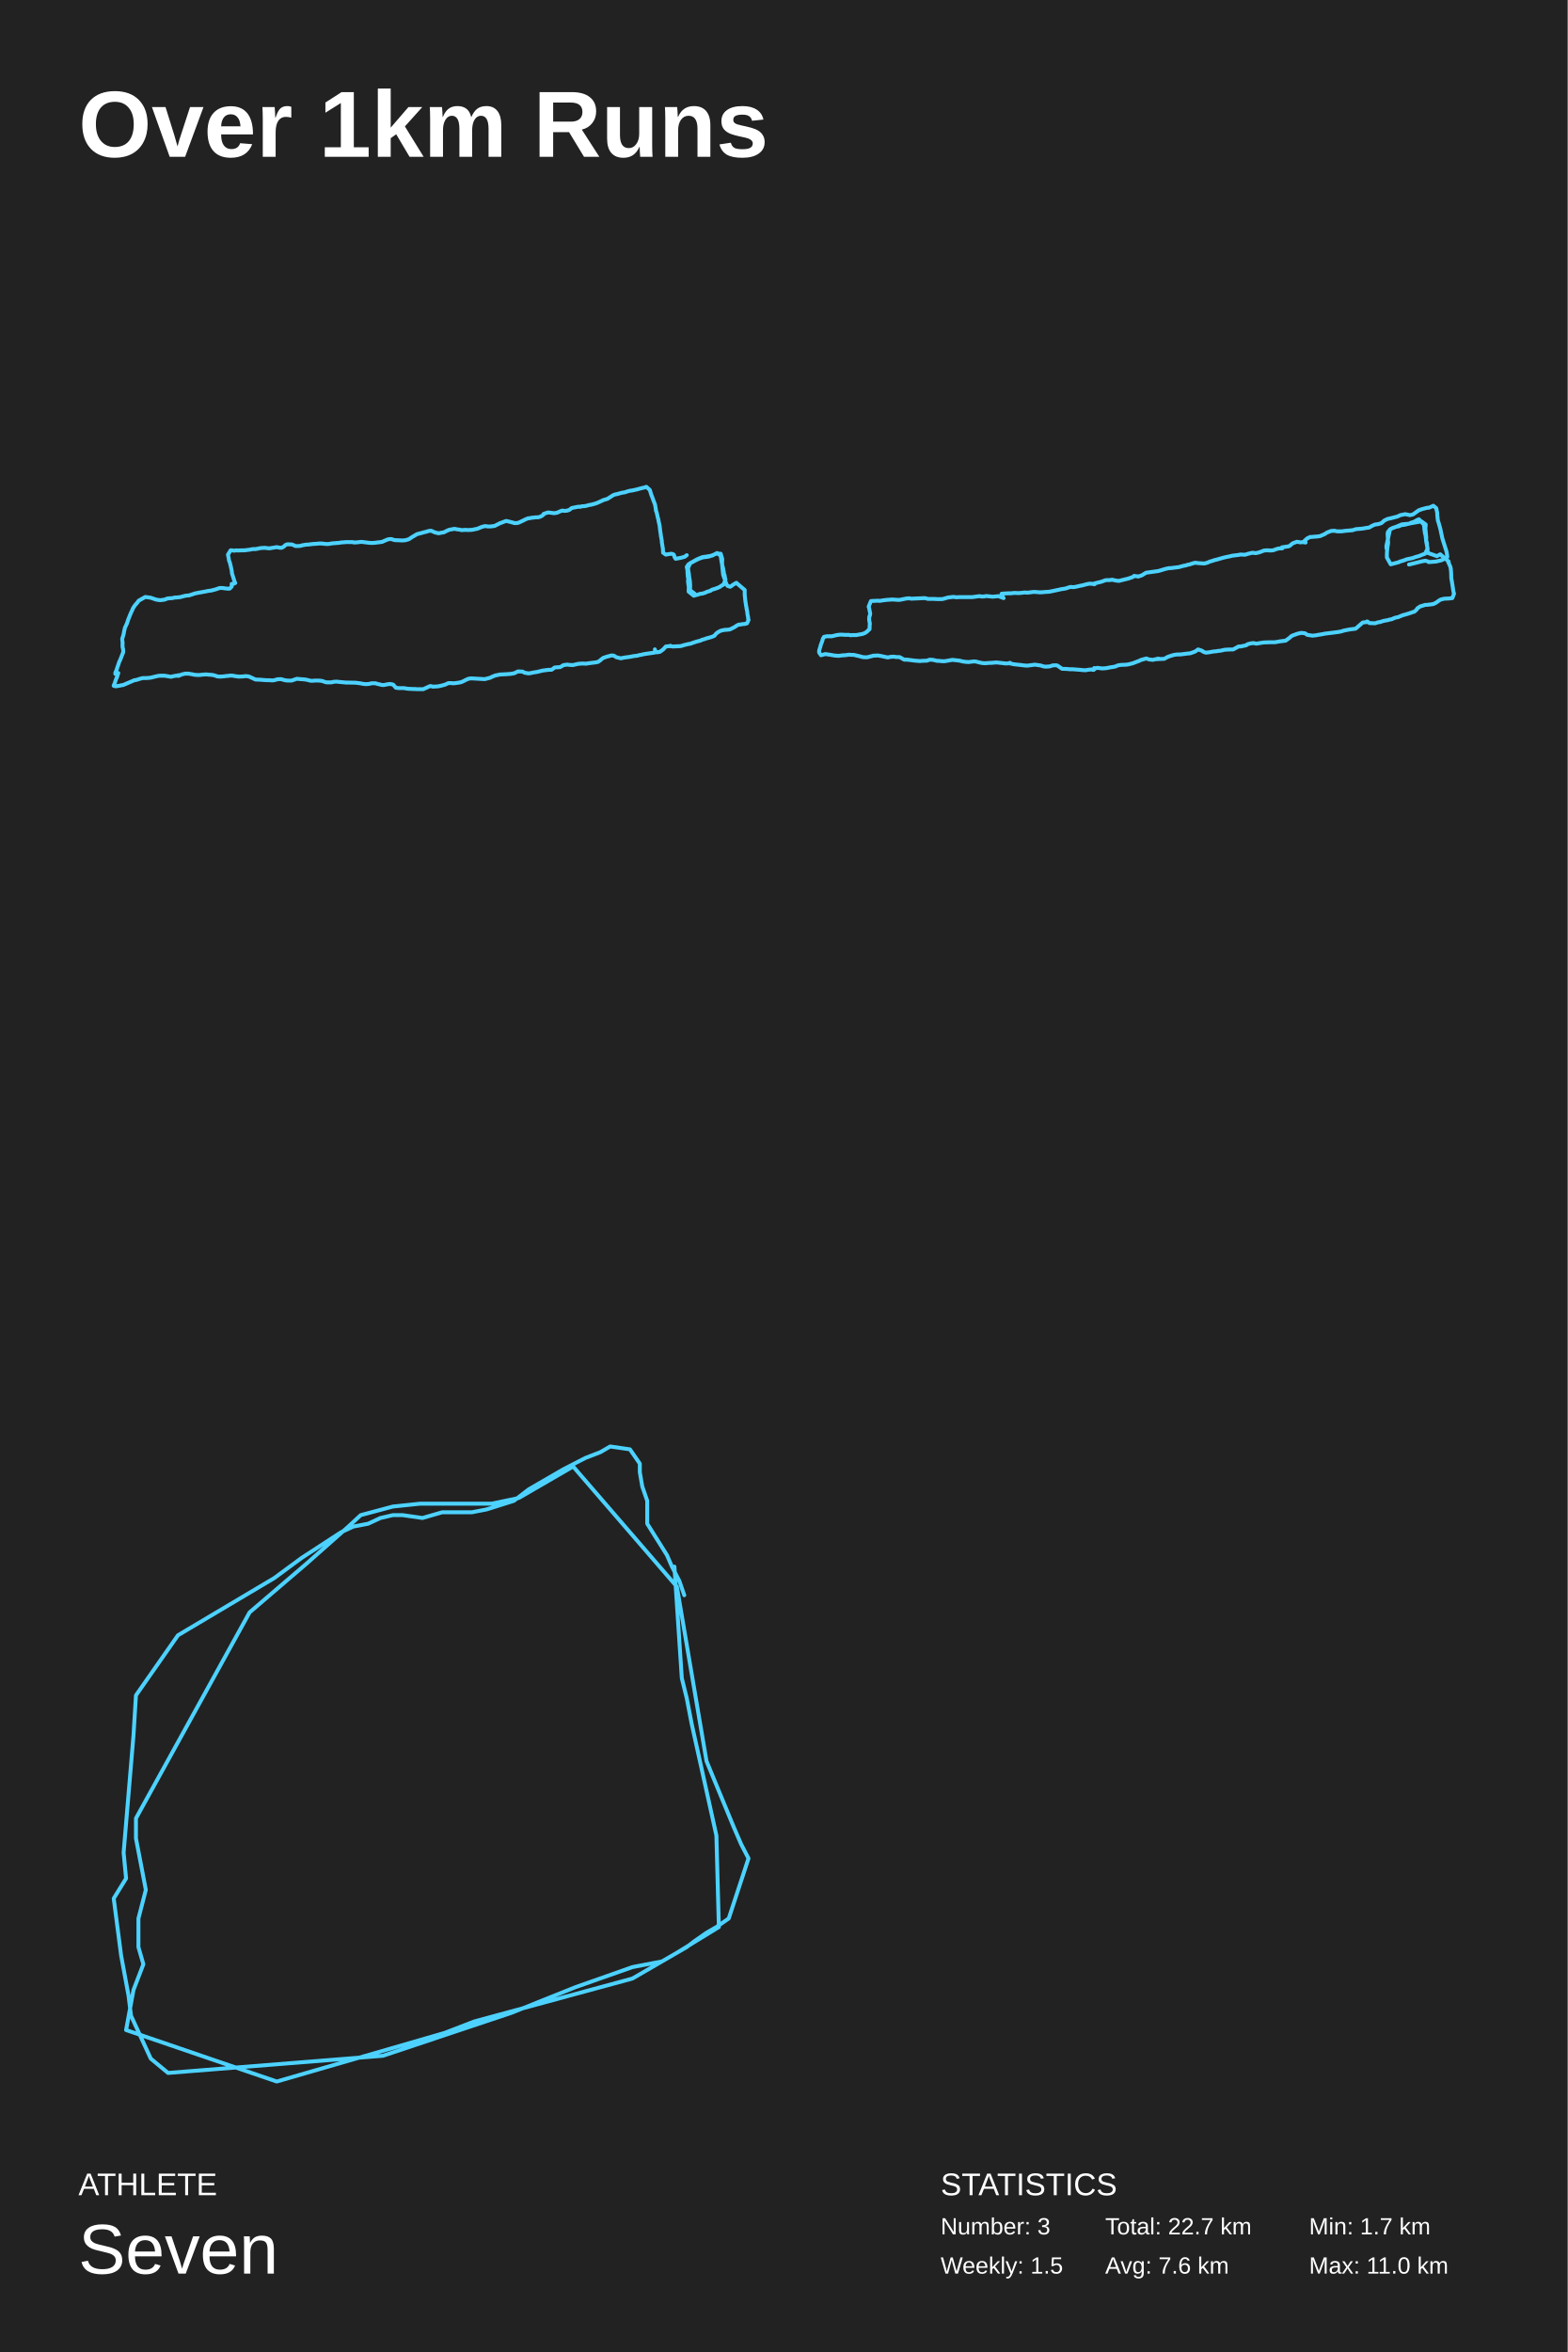
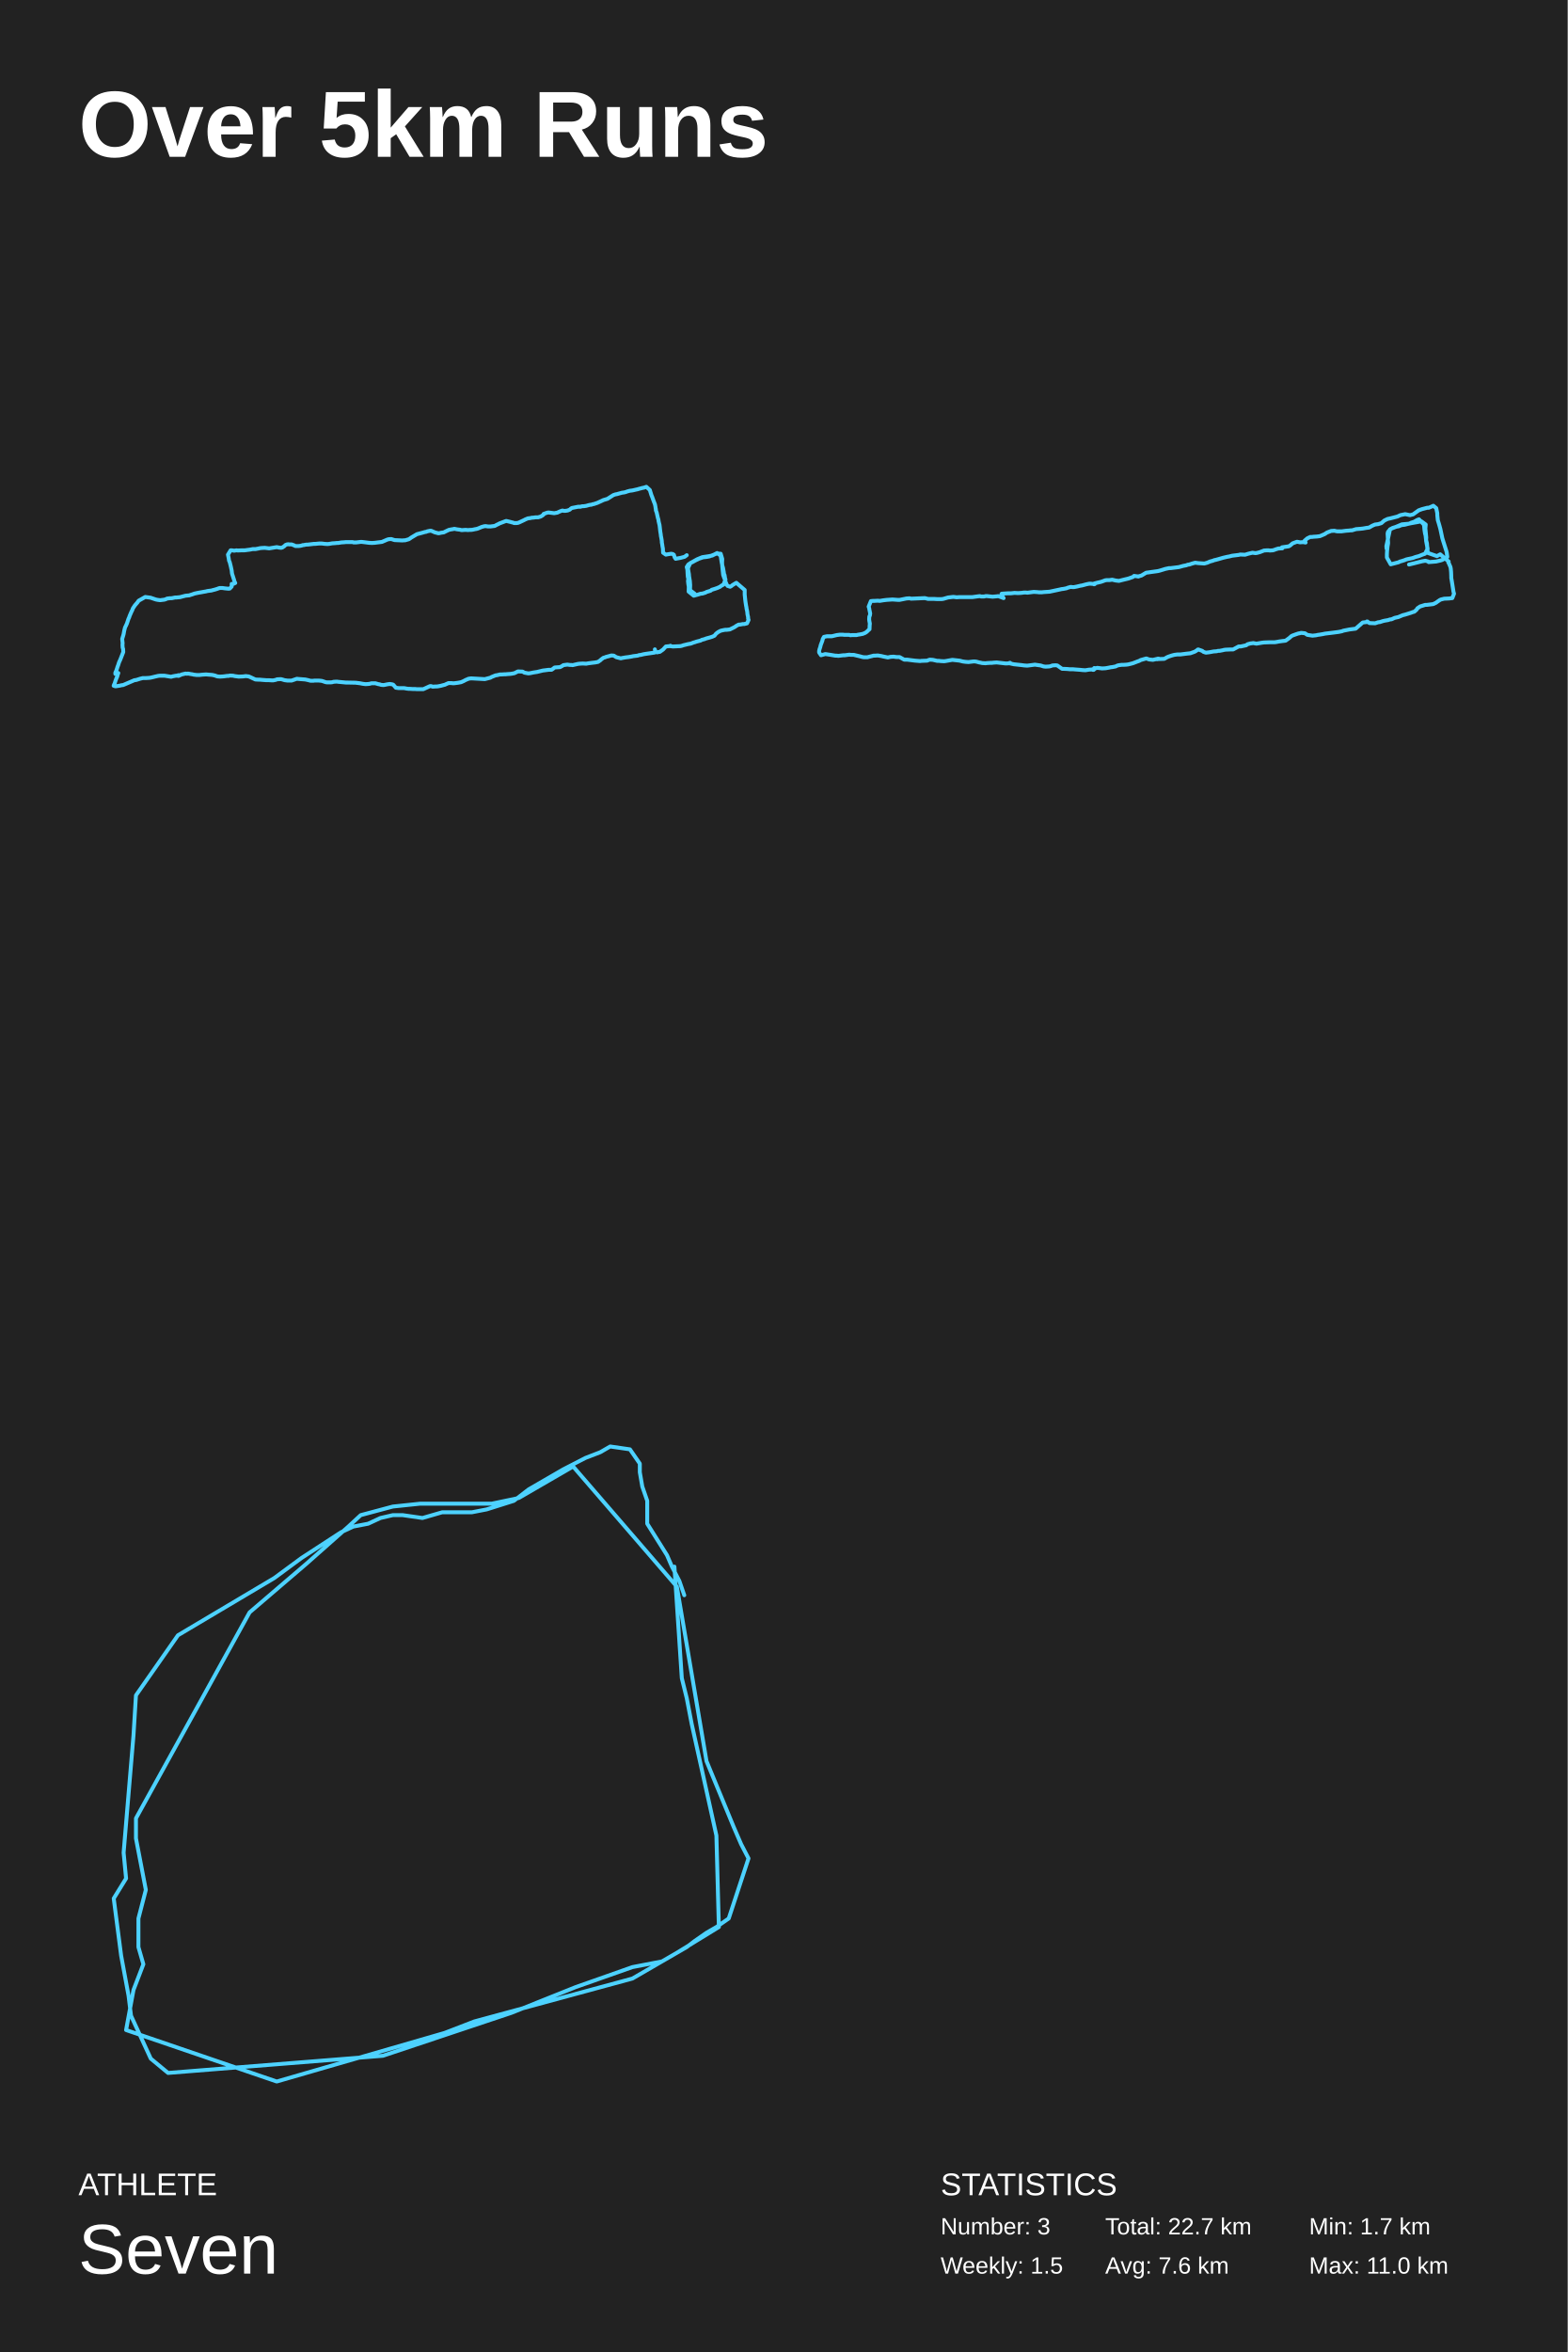
<svg xmlns="http://www.w3.org/2000/svg" baseProfile="full" height="300mm" version="1.1" viewBox="0,0,200,300" width="200mm">
  <defs />
  <rect fill="#222222" height="300" width="200" x="0" y="0" />
-   <text fill="#FFFFFF" style="font-size:12px; font-family:Arial; font-weight:bold;" x="10" y="20">Over 1km Runs</text>
+   <text fill="#FFFFFF" style="font-size:12px; font-family:Arial; font-weight:bold;" x="10" y="20">Over 5km Runs</text>
  <text fill="#FFFFFF" style="font-size:4px; font-family:Arial" x="10" y="280">ATHLETE</text>
  <text fill="#FFFFFF" style="font-size:9px; font-family:Arial" x="10" y="290">Seven</text>
  <text fill="#FFFFFF" style="font-size:4px; font-family:Arial" x="120" y="280">STATISTICS</text>
  <text fill="#FFFFFF" style="font-size:3px; font-family:Arial" x="120" y="285">Number: 3</text>
  <text fill="#FFFFFF" style="font-size:3px; font-family:Arial" x="120" y="290">Weekly: 1.5</text>
  <text fill="#FFFFFF" style="font-size:3px; font-family:Arial" x="141" y="285">Total: 22.7 km</text>
  <text fill="#FFFFFF" style="font-size:3px; font-family:Arial" x="141" y="290">Avg: 7.6 km</text>
  <text fill="#FFFFFF" style="font-size:3px; font-family:Arial" x="167" y="285">Min: 1.7 km</text>
  <text fill="#FFFFFF" style="font-size:3px; font-family:Arial" x="167" y="290">Max: 11.0 km</text>
  <polyline fill="none" points="88.623,75.733 88.03,75.275 88.05,74.634 88.011,74.108 87.912,73.513 87.892,73.239 87.793,72.689 87.773,72.438 88.07,71.82 88.287,71.705 88.939,71.339 89.374,71.156 89.611,71.065 90.382,70.95 90.876,70.859 91.093,70.744 91.489,70.538 91.943,70.882 92.002,71.294 92.062,71.683 92.141,72.094 92.239,72.438 92.338,72.987 92.358,73.193 92.437,73.353 92.496,73.742 92.556,73.925 92.299,74.566 92.002,74.726 91.864,74.84 91.508,75 91.172,75.115 90.797,75.229 90.659,75.344 90.303,75.458 90.145,75.504 89.987,75.595 89.611,75.71 89.374,75.733 89.018,75.847 88.505,75.984 87.853,75.458 87.872,74.84 87.813,74.497 87.773,74.131 87.813,73.788 87.754,73.605 87.734,73.422 87.714,73.055 87.694,72.666 87.615,72.323 87.813,72.003 88.149,71.774 88.327,71.705 88.485,71.614 88.821,71.431 88.979,71.362 89.157,71.271 89.69,71.088 90.125,71.042 90.5,70.973 91.093,70.744 91.251,70.676 91.429,70.607 91.943,70.63 92.141,71.294 92.121,71.751 92.141,72.186 92.18,72.575 92.22,72.964 92.239,73.147 92.259,73.33 92.378,73.673 92.516,74.016 92.556,74.2 92.714,74.566 92.813,74.726 93.148,74.84 93.307,74.749 93.445,74.634 93.781,74.428 93.939,74.337 95.006,75.252 95.006,75.664 95.006,75.847 95.026,76.03 95.065,76.419 95.085,76.602 95.105,76.762 95.184,77.266 95.223,77.449 95.243,77.632 95.322,77.975 95.342,78.158 95.362,78.364 95.441,78.707 95.441,78.89 95.5,79.073 95.302,79.508 94.947,79.599 94.769,79.599 94.413,79.668 94.235,79.668 93.939,79.828 93.781,79.943 93.623,80.034 93.109,80.286 92.714,80.332 92.536,80.332 92.378,80.355 92.062,80.423 91.904,80.469 91.607,80.629 91.37,80.812 91.251,80.949 91.153,81.087 90.836,81.224 90.54,81.316 90.204,81.407 90.046,81.453 89.888,81.521 89.532,81.613 89.374,81.705 89.196,81.75 88.841,81.842 88.663,81.91 88.485,81.956 88.129,82.093 87.754,82.162 87.576,82.208 87.2,82.299 87.003,82.368 86.805,82.414 85.857,82.46 85.481,82.414 85.521,82.414 85.521,82.391 85.521,82.391 85.521,82.414 85.54,82.391 85.54,82.391 85.54,82.391 85.521,82.368 85.54,82.368 85.54,82.368 85.54,82.391 85.54,82.414 85.56,82.391 85.56,82.391 85.402,82.414 84.948,82.46 84.592,82.849 84.177,83.146 83.979,83.169 83.821,83.215 83.624,83.146 83.545,82.826 83.604,83.032 83.505,83.238 82.873,83.329 82.399,83.398 82.122,83.443 81.746,83.535 81.529,83.558 81.351,83.626 80.976,83.672 80.778,83.695 80.581,83.741 80.166,83.81 79.968,83.832 79.79,83.855 79.395,83.924 79.197,83.97 78.644,83.832 78.486,83.741 78.308,83.626 77.992,83.604 77.676,83.695 77.32,83.787 77.162,83.855 76.984,83.901 76.707,84.107 76.589,84.221 76.292,84.427 75.937,84.496 75.739,84.519 75.541,84.542 75.028,84.61 74.791,84.656 74.336,84.633 73.961,84.656 73.743,84.679 73.052,84.839 72.894,84.816 72.716,84.816 72.38,84.77 71.866,84.839 71.747,84.931 71.451,85.091 71.115,85.114 70.759,85.137 70.562,85.297 70.364,85.434 70.167,85.434 69.989,85.434 69.633,85.48 69.455,85.503 69.258,85.526 68.507,85.709 68.052,85.777 67.617,85.869 67.4,85.892 66.906,85.8 66.787,85.731 66.669,85.663 66.076,85.64 65.621,85.869 65.266,85.937 65.088,85.96 64.712,85.983 64.515,86.006 64.337,86.006 63.962,86.029 63.784,86.029 63.408,86.12 63.23,86.143 63.053,86.212 62.717,86.349 62.559,86.441 61.847,86.624 60.207,86.532 60.049,86.532 59.753,86.578 59.614,86.647 59.436,86.715 59.14,86.875 58.982,86.944 58.824,87.013 58.468,87.081 58.31,87.104 57.934,87.15 57.757,87.15 57.579,87.127 57.223,87.127 56.907,87.264 56.769,87.333 56.413,87.425 56.255,87.47 55.899,87.539 55.721,87.562 55.543,87.562 55.188,87.585 55.01,87.516 54.852,87.516 54.002,87.905 53.864,87.905 53.686,87.905 53.33,87.905 53.152,87.905 52.975,87.882 52.619,87.882 52.263,87.859 52.105,87.859 51.907,87.836 51.552,87.768 51.394,87.768 51.216,87.768 50.86,87.768 50.682,87.745 50.504,87.722 50.168,87.333 50.03,87.287 49.714,87.242 49.398,87.287 49.082,87.356 48.924,87.379 48.627,87.356 48.429,87.287 48.271,87.264 47.876,87.15 47.718,87.15 47.402,87.15 47.165,87.219 46.987,87.242 46.651,87.264 46.453,87.242 46.276,87.219 45.92,87.15 45.367,87.081 44.299,87.059 44.122,87.059 43.647,87.013 43.153,86.967 43.015,86.944 42.857,86.944 42.541,86.967 42.402,87.013 42.225,87.036 41.711,87.036 41.553,87.013 41.414,86.967 41.078,86.853 40.901,86.83 40.663,86.807 40.308,86.807 40.13,86.807 39.972,86.83 39.616,86.83 39.438,86.784 39.26,86.738 38.944,86.67 38.055,86.601 37.877,86.578 37.541,86.692 37.205,86.807 37.047,86.807 36.672,86.807 36.514,86.784 36.316,86.761 36.02,86.67 35.842,86.624 35.348,86.647 35.19,86.715 34.854,86.784 34.676,86.784 34.32,86.761 34.162,86.761 33.984,86.761 33.391,86.715 33.154,86.692 32.976,86.692 32.581,86.67 31.89,86.349 31.732,86.281 31.356,86.235 31,86.281 30.447,86.303 30.111,86.258 29.933,86.235 29.755,86.189 29.321,86.166 29.182,86.212 28.985,86.212 28.649,86.258 28.451,86.281 28.076,86.303 27.76,86.281 27.601,86.235 27.424,86.166 27.127,86.098 26.949,86.075 26.613,86.052 26.376,86.029 26.198,86.029 25.843,86.052 25.625,86.075 25.448,86.098 25.112,86.098 24.716,86.052 24.539,86.006 24.361,85.983 24.005,85.915 23.847,85.937 23.669,85.915 23.175,86.029 22.879,86.166 22.8,86.143 22.78,86.12 22.78,86.12 22.8,86.12 22.8,86.12 22.8,86.12 22.78,86.12 22.74,86.12 22.78,86.143 22.74,86.166 22.78,86.143 22.76,86.143 22.74,86.166 22.76,86.166 22.76,86.212 22.78,86.212 22.78,86.212 22.78,86.212 22.78,86.212 22.78,86.212 22.819,86.166 22.819,86.166 22.78,86.212 22.78,86.212 22.641,86.189 22.444,86.189 22.068,86.258 21.831,86.326 21.001,86.189 20.784,86.189 20.369,86.189 20.171,86.212 19.776,86.303 19.401,86.395 19.183,86.441 19.005,86.464 18.61,86.487 18.432,86.487 18.215,86.487 17.859,86.578 17.504,86.692 17.346,86.738 17.148,86.761 15.705,87.379 15.488,87.402 15.33,87.447 14.915,87.516 14.717,87.539 14.5,87.47 14.559,87.31 14.638,87.15 14.678,87.013 14.737,86.83 14.856,86.509 14.935,86.349 15.073,85.869 15.093,85.846 15.073,85.915 14.935,85.96 14.895,85.983 14.717,85.96 14.717,85.8 14.757,85.709 14.816,85.594 14.935,85.251 14.994,85.045 15.053,84.908 15.192,84.473 15.35,84.13 15.725,83.169 15.705,82.78 15.646,82.597 15.626,82.208 15.646,82.048 15.587,81.499 15.705,81.11 15.765,80.904 15.844,80.469 15.943,80.057 16.12,79.691 16.199,79.508 16.397,78.913 16.476,78.753 16.535,78.57 16.792,77.975 16.871,77.838 16.95,77.609 17.207,77.22 17.543,76.831 17.682,76.625 18.531,76.144 19.203,76.236 19.875,76.465 20.092,76.511 20.428,76.556 20.606,76.533 20.962,76.488 21.12,76.442 21.318,76.35 21.673,76.305 21.851,76.305 22.009,76.282 22.325,76.213 22.503,76.213 22.977,76.167 23.136,76.122 23.313,76.076 23.669,75.984 24.143,75.939 24.341,75.87 24.499,75.824 24.815,75.71 25.131,75.641 25.487,75.572 25.645,75.55 25.882,75.504 26.278,75.435 26.455,75.389 26.613,75.366 26.969,75.321 27.127,75.275 27.404,75.206 27.7,75.115 27.878,75.046 28.036,75 28.372,75 28.53,75.023 28.688,75.046 29.163,75.092 29.321,75.069 29.558,74.817 29.558,74.474 29.558,74.497 29.558,74.52 29.558,74.497 29.578,74.497 29.578,74.497 29.637,74.497 29.775,74.474 30.012,74.36 29.914,74.177 29.854,73.948 29.736,73.582 29.597,73.147 29.578,72.964 29.558,72.781 29.479,72.415 29.439,72.232 29.4,72.072 29.301,71.683 29.222,71.522 29.163,71.133 29.123,70.95 29.084,70.744 29.419,70.195 29.578,70.195 29.874,70.241 30.032,70.218 30.17,70.195 30.328,70.218 30.862,70.195 31.06,70.195 31.218,70.195 31.554,70.149 31.732,70.127 31.909,70.104 32.245,70.035 32.423,70.035 32.601,70.035 32.976,69.966 33.154,69.921 33.372,69.898 33.767,69.875 34.162,69.921 34.34,69.944 35.328,69.783 35.387,69.806 35.545,69.829 35.605,69.852 35.664,69.852 35.862,69.875 36.039,69.829 36.118,69.76 36.197,69.715 36.296,69.646 36.375,69.555 36.435,69.509 36.612,69.44 36.79,69.417 36.889,69.44 36.968,69.44 37.087,69.44 37.186,69.44 37.344,69.486 37.423,69.532 37.521,69.555 37.68,69.646 37.798,69.646 37.917,69.646 37.996,69.646 38.095,69.646 38.312,69.623 38.411,69.6 38.51,69.577 38.608,69.532 38.727,69.532 38.826,69.509 39.083,69.463 39.26,69.463 39.458,69.44 39.853,69.394 40.051,69.371 40.248,69.371 40.683,69.326 41.059,69.326 41.256,69.349 41.414,69.371 41.79,69.394 42.007,69.371 42.383,69.303 42.758,69.28 42.956,69.257 43.134,69.257 43.549,69.188 43.904,69.166 44.122,69.143 44.319,69.143 44.991,69.143 45.09,69.188 45.11,69.188 45.288,69.188 45.446,69.188 45.821,69.143 45.999,69.12 46.157,69.12 46.71,69.188 46.888,69.211 47.066,69.234 47.441,69.257 47.817,69.234 47.995,69.211 48.173,69.188 48.548,69.143 48.726,69.12 49.101,68.96 49.418,68.822 49.595,68.777 49.912,68.754 50.05,68.799 50.188,68.845 50.346,68.891 51.334,68.937 51.552,68.914 51.69,68.914 52.164,68.777 52.303,68.685 52.461,68.571 53.192,68.136 53.884,67.953 54.2,67.861 54.358,67.838 54.516,67.77 54.852,67.701 55.01,67.701 55.484,67.907 55.939,68.021 56.077,67.999 56.275,67.953 56.611,67.907 56.788,67.816 56.927,67.747 57.263,67.587 57.599,67.518 57.776,67.495 57.954,67.449 58.31,67.518 58.685,67.564 58.843,67.61 59.002,67.61 59.318,67.587 59.496,67.587 59.654,67.61 59.99,67.587 60.148,67.587 60.306,67.564 60.622,67.495 60.78,67.472 60.938,67.427 61.274,67.289 61.432,67.221 61.748,67.129 61.946,67.106 62.262,67.152 62.44,67.152 62.578,67.152 62.934,67.106 63.112,67.083 63.408,66.923 63.566,66.854 63.724,66.763 64.574,66.443 65.147,66.58 65.286,66.626 65.424,66.649 65.582,66.717 65.898,66.717 66.076,66.694 66.254,66.626 66.886,66.328 67.005,66.26 67.341,66.122 67.696,66.076 67.854,66.031 67.993,66.031 68.329,65.985 68.487,65.985 68.645,65.985 68.961,65.893 69.119,65.802 69.258,65.71 69.376,65.596 69.356,65.573 69.356,65.55 69.811,65.39 69.989,65.367 70.7,65.459 71.095,65.39 71.431,65.23 71.747,65.115 71.945,65.161 72.123,65.161 72.419,65.115 72.696,65.001 72.814,64.887 72.953,64.795 73.763,64.635 74.059,64.635 74.198,64.589 74.356,64.566 74.494,64.566 74.791,64.52 74.949,64.475 75.107,64.429 75.324,64.383 75.443,64.383 75.601,64.315 75.759,64.292 76.233,64.131 76.371,64.063 76.53,63.994 76.826,63.857 76.964,63.788 77.498,63.628 78.249,63.148 78.387,63.102 78.525,63.056 78.683,63.033 79,62.942 79.177,62.896 79.336,62.85 79.652,62.804 79.83,62.759 80.007,62.69 80.343,62.598 80.541,62.575 80.699,62.553 81.193,62.438 81.331,62.415 81.45,62.37 81.806,62.278 81.964,62.232 82.122,62.209 82.458,62.095 82.912,62.507 82.952,62.667 83.011,62.85 83.11,63.17 83.189,63.353 83.406,63.948 83.505,64.2 83.564,64.36 83.624,64.681 83.643,64.841 83.683,64.978 83.663,65.07 83.782,65.39 83.821,65.573 83.94,66.099 83.999,66.282 84.019,66.465 84.098,66.809 84.137,66.946 84.157,67.106 84.197,67.449 84.217,67.632 84.236,67.793 84.296,68.159 84.315,68.365 84.355,68.548 84.414,68.891 84.434,69.051 84.434,69.188 84.493,69.509 84.513,69.669 84.572,69.989 84.592,70.493 84.948,70.744 85.185,70.699 85.62,70.63 85.857,70.676 85.955,70.767 85.975,70.767 85.955,70.767 85.975,70.79 85.975,70.79 86.074,71.088 86.193,71.271 86.825,71.156 87.339,71.019 87.615,70.813" stroke="#4dd2ff" stroke-linecap="round" stroke-linejoin="round" stroke-width="0.5" />
  <polyline fill="none" points="176.891,69.965 176.869,69.659 177.332,67.518 177.596,67.39 178.124,67.186 178.367,67.084 178.851,66.881 179.688,66.804 179.952,66.753 180.502,66.651 180.788,66.6 181.339,66.498 181.889,66.906 181.845,67.416 181.955,68.563 181.933,68.971 182.021,69.43 182.131,69.991 181.801,70.628 181.581,70.705 181.383,70.781 181.009,70.934 180.612,71.036 180.194,71.189 179.577,71.316 179.379,71.367 179.203,71.444 178.807,71.571 178.609,71.622 178.411,71.724 177.816,71.877 177.42,71.979 176.935,71.112 176.935,70.679 176.957,70.271 177.024,69.659 177.068,69.43 177.09,69.251 177.024,68.079 177.068,67.849 177.376,67.492 177.53,67.416 177.662,67.339 178.234,67.161 178.433,67.135 178.785,66.983 179.203,66.932 179.599,66.83 179.82,66.779 180.018,66.677 180.414,66.549 180.81,66.32 181.031,66.243 181.669,66.932 181.735,67.645 181.801,68.053 181.867,68.283 181.933,68.869 182.043,69.302 182.087,69.863 182.131,70.297 182.153,70.526 183.32,70.934 183.739,70.705 184.817,71.622 184.773,71.75 184.817,71.801 185.038,72.311 185.082,72.515 185.126,72.974 185.148,73.56 185.148,73.738 185.192,73.968 185.192,73.968 185.192,73.968 185.346,74.936 185.434,75.497 185.5,75.727 185.28,76.288 184.839,76.339 184.245,76.364 183.827,76.466 183.673,76.543 183.342,76.772 183.21,76.874 182.836,77.052 182.638,77.078 182.219,77.129 182.021,77.154 181.823,77.154 181.163,77.358 180.832,77.588 180.722,77.766 180.436,78.021 180.238,78.072 180.04,78.149 179.644,78.276 179.225,78.404 179.005,78.455 178.807,78.531 178.389,78.709 178.146,78.76 177.926,78.811 177.53,78.99 177.31,79.015 177.09,79.092 176.649,79.168 176.429,79.219 176.033,79.347 175.813,79.372 175.438,79.5 174.712,79.474 174.58,79.372 174.381,79.27 174.448,79.27 174.448,79.27 174.448,79.296 174.448,79.296 174.47,79.321 174.426,79.347 174.337,79.347 173.853,79.398 172.95,80.188 172.752,80.214 172.554,80.239 172.158,80.29 171.387,80.443 171.189,80.519 170.815,80.596 170.639,80.621 170.44,80.647 170.044,80.698 169.846,80.723 169.626,80.749 169.208,80.8 169.009,80.825 168.789,80.876 168.327,80.953 168.129,80.978 167.909,81.029 167.446,81.08 166.786,80.978 166.632,80.876 166.477,80.774 165.993,80.723 165.817,80.774 165.641,80.8 165.267,80.927 164.914,81.055 164.76,81.131 164.474,81.386 164.012,81.718 163.571,81.769 163.395,81.794 163.197,81.82 162.801,81.896 162.58,81.922 162.36,81.922 161.92,81.922 161.259,81.947 161.039,81.972 160.291,82.1 159.894,82.023 159.52,82.074 159.146,82.176 158.992,82.304 158.287,82.457 158.023,82.457 157.318,82.839 156.988,82.839 156.372,82.865 156.174,82.89 155.975,82.941 155.579,83.018 155.403,83.018 155.205,83.069 154.831,83.094 154.28,83.196 154.06,83.222 153.84,83.247 153.532,83.145 153.377,83.018 152.871,82.839 152.783,82.865 152.783,82.89 152.519,83.069 152.365,83.145 151.858,83.324 151.374,83.375 150.581,83.477 150.185,83.477 149.811,83.528 149.613,83.579 149.436,83.629 149.062,83.757 148.886,83.833 148.534,84.037 147.763,84.063 147.609,84.088 147.697,84.037 147.719,84.037 147.763,84.037 147.763,84.063 147.763,84.063 147.741,84.063 147.741,84.063 147.785,84.063 147.807,84.037 147.807,84.063 147.829,84.037 147.829,84.012 147.829,84.037 147.807,84.037 147.829,84.012 147.829,84.012 147.763,84.012 147.719,84.012 147.631,84.037 147.081,84.165 146.596,84.114 146.244,83.986 145.517,84.19 145.341,84.292 145.121,84.369 144.725,84.522 144.527,84.598 144.13,84.7 143.91,84.751 143.712,84.777 143.316,84.802 143.096,84.802 142.699,84.853 142.523,84.904 142.325,85.006 141.929,85.083 141.708,85.108 141.466,85.159 141.048,85.235 140.608,85.261 139.991,85.185 139.815,85.235 139.595,85.21 139.639,85.261 139.661,85.312 139.529,85.439 139.419,85.439 139.419,85.414 139.441,85.388 139.441,85.388 139.419,85.363 139.375,85.388 138.934,85.414 138.472,85.49 138.054,85.465 137.834,85.439 137.151,85.388 136.887,85.363 136.446,85.363 136.226,85.337 135.742,85.312 135.5,85.312 134.883,84.879 134.663,84.853 134.267,84.879 134.069,84.955 133.87,85.006 133.408,85.032 133.144,85.006 132.748,84.879 132.549,84.853 132.197,84.802 132.021,84.777 131.845,84.802 131.449,84.853 131.25,84.879 131.052,84.904 130.678,84.879 130.48,84.853 130.282,84.828 129.335,84.726 128.873,84.624 128.873,84.624 128.851,84.598 128.851,84.573 128.873,84.547 128.829,84.547 128.807,84.547 128.785,84.598 128.807,84.598 128.829,84.598 128.829,84.598 128.873,84.598 128.895,84.573 128.873,84.598 128.873,84.573 128.851,84.598 128.432,84.624 128.278,84.624 127.155,84.496 126.737,84.522 126.561,84.547 126.363,84.547 125.922,84.573 125.724,84.598 125.306,84.573 125.086,84.522 124.932,84.496 124.557,84.394 124.359,84.369 124.183,84.369 123.765,84.42 123.567,84.445 123.192,84.42 122.994,84.394 122.818,84.369 122.422,84.267 121.497,84.165 120.638,84.318 120.44,84.343 119.978,84.318 119.802,84.292 119.56,84.292 119.009,84.165 118.635,84.139 118.459,84.19 118.283,84.267 117.578,84.292 117.38,84.318 116.741,84.267 116.521,84.241 116.125,84.19 115.927,84.165 115.729,84.139 115.354,84.139 114.76,83.808 114.364,83.808 114.165,83.782 113.989,83.757 113.615,83.782 113.263,83.859 113.021,83.808 112.646,83.731 112.448,83.68 111.986,83.604 111.611,83.629 111.435,83.629 111.259,83.68 110.841,83.782 110.665,83.833 110.246,83.833 110.048,83.808 109.674,83.706 109.124,83.579 108.925,83.528 108.551,83.528 108.353,83.502 108.155,83.528 107.781,83.579 107.582,83.579 107.384,83.604 106.944,83.655 106.746,83.629 106.57,83.629 105.975,83.528 105.293,83.426 104.742,83.579 104.5,83.222 104.5,83.043 104.544,82.839 104.654,82.508 104.698,82.304 104.764,82.125 104.918,81.718 104.962,81.514 105.116,81.233 105.491,81.157 105.711,81.157 106.107,81.157 106.327,81.106 106.746,81.004 106.944,80.978 107.142,80.953 107.516,80.953 107.736,80.978 107.935,80.978 108.331,80.978 108.507,81.029 108.683,81.004 109.278,81.004 109.476,80.953 109.674,80.927 110.07,80.851 110.378,80.723 110.533,80.621 110.731,80.443 110.819,80.341 110.929,80.264 110.951,79.729 110.973,79.551 110.907,79.194 110.885,78.99 110.907,78.633 110.973,78.531 111.017,78.251 110.973,78.047 110.907,77.715 110.885,77.562 110.819,77.384 111.105,76.67 111.347,76.645 111.545,76.645 111.986,76.619 112.228,76.645 112.69,76.568 113.109,76.517 113.857,76.466 114.562,76.517 114.76,76.517 115.641,76.339 116.037,76.313 116.235,76.364 117.996,76.288 118.194,76.339 118.393,76.39 118.767,76.39 118.943,76.39 119.141,76.39 119.538,76.415 119.934,76.415 120.11,76.415 120.33,76.39 120.947,76.211 121.607,76.135 121.871,76.16 122.025,76.186 122.4,76.16 122.598,76.16 122.972,76.16 123.346,76.16 124.051,76.16 124.425,76.109 124.998,76.033 125.152,76.084 125.548,76.084 125.746,76.033 125.922,76.033 126.627,76.109 127.199,76.058 127.353,76.033 128.036,76.288 127.838,75.982 127.838,75.854 127.772,75.778 127.772,75.778 127.816,75.727 127.838,75.778 127.816,75.752 127.794,75.778 127.772,75.752 127.794,75.727 128.168,75.701 128.564,75.676 128.983,75.676 129.203,75.65 129.423,75.625 129.863,75.65 130.282,75.625 130.656,75.574 130.854,75.574 131.074,75.599 131.669,75.523 131.889,75.497 132.329,75.523 132.549,75.548 132.924,75.548 133.122,75.523 133.892,75.472 135.214,75.191 135.434,75.14 135.654,75.115 136.05,75.038 136.226,74.962 136.601,74.86 136.821,74.886 137.019,74.886 137.415,74.809 137.834,74.707 138.01,74.682 138.208,74.631 138.582,74.529 138.956,74.452 139.155,74.452 139.661,74.503 139.639,74.503 139.617,74.503 139.617,74.503 139.573,74.529 139.573,74.529 139.573,74.529 139.573,74.503 139.573,74.503 139.595,74.427 139.991,74.325 140.432,74.223 140.586,74.172 141.004,74.019 141.18,73.993 141.532,73.993 141.708,73.968 141.885,73.942 142.325,74.044 142.743,74.095 143.14,73.993 143.558,73.891 143.778,73.84 143.976,73.789 144.549,73.585 144.681,73.458 145.253,73.534 145.209,73.509 145.187,73.534 145.451,73.458 145.627,73.407 146.222,73.05 146.42,73.024 146.772,72.974 146.948,72.948 147.147,72.923 147.697,72.846 147.917,72.795 148.424,72.642 148.666,72.566 149.15,72.464 149.37,72.464 149.546,72.438 149.965,72.387 150.383,72.336 150.757,72.234 150.934,72.183 151.33,72.107 151.528,72.03 151.726,72.005 152.1,71.877 152.475,71.775 152.673,71.801 152.871,71.826 153.642,71.877 154.016,71.775 154.192,71.699 154.368,71.622 154.742,71.52 154.919,71.444 155.073,71.418 155.447,71.316 156.063,71.138 156.614,71.011 156.79,70.985 157.186,70.883 157.384,70.858 157.605,70.832 158.023,70.781 158.221,70.73 158.838,70.756 159.256,70.628 159.784,70.501 160.159,70.552 160.357,70.526 160.731,70.424 161.259,70.22 161.634,70.195 161.832,70.195 162.008,70.22 162.382,70.195 162.558,70.144 162.757,70.067 163.087,69.965 163.593,69.94 163.549,69.94 163.527,69.914 163.505,69.94 163.549,69.889 163.527,69.863 163.549,69.812 164.408,69.685 164.584,69.583 164.914,69.302 165.465,69.098 165.861,69.175 166.257,69.149 166.389,69.175 166.566,69.2 166.499,69.175 166.477,69.098 166.433,68.971 166.786,68.665 167.16,68.487 167.38,68.487 167.578,68.461 167.997,68.436 168.393,68.385 168.987,68.13 169.296,67.926 169.824,67.722 170.242,67.696 170.44,67.747 170.617,67.773 170.969,67.773 171.145,67.773 171.739,67.696 172.114,67.671 172.29,67.645 172.488,67.645 172.994,67.492 173.633,67.441 173.853,67.416 174.293,67.339 174.668,67.288 175.064,67.059 175.416,66.906 175.614,66.881 175.813,66.855 176.231,66.728 176.605,66.396 177.024,66.192 177.376,66.116 178.278,65.886 178.653,65.708 179.269,65.58 179.886,65.708 180.282,65.606 180.987,65.096 181.405,64.943 182.087,64.765 182.286,64.765 182.858,64.51 183.232,64.816 183.364,65.478 183.364,65.682 183.386,65.912 183.43,66.345 183.563,66.779 183.629,67.008 183.761,67.492 184.003,68.64 184.135,69.073 184.201,69.277 184.531,70.322 184.575,70.526 184.641,71.036 184.003,71.418 183.761,71.495 183.21,71.622 182.264,71.699 182.264,71.699 182.219,71.622 181.845,71.52 181.405,71.597 180.392,71.852 179.754,72.005" stroke="#4dd2ff" stroke-linecap="round" stroke-linejoin="round" stroke-width="0.5" />
  <polyline fill="none" points="86.038,199.824 86.983,214.054 87.613,216.608 88.244,219.892 91.395,234.122 91.71,245.797 86.353,249.081 80.681,252.365 60.514,257.838 56.733,259.297 35.306,265.5 16.085,258.933 17.03,253.824 18.29,250.541 17.66,248.352 17.66,244.703 18.605,241.054 17.345,234.487 17.345,231.933 31.84,205.662 39.087,199.46 44.444,194.716 46.02,193.257 50.116,192.162 53.582,191.797 55.158,191.797 56.733,191.797 60.514,191.797 62.72,191.797 66.186,191.068 73.118,187.054 86.353,202.379 90.134,224.635 93.6,233.027 94.546,235.216 95.491,237.041 92.97,244.703 91.395,245.797 90.134,246.527 88.559,247.622 87.613,248.352 84.462,250.176 80.681,250.906 73.434,253.46 65.241,256.743 48.855,262.216 21.441,264.405 19.236,262.581 16.715,257.108 16.4,254.554 15.454,249.446 14.509,242.149 16.085,239.595 15.77,236.311 17.03,221.352 17.345,216.243 22.702,208.581 34.991,201.284 38.457,198.73 43.499,195.446 45.074,194.716 46.965,194.351 48.54,193.622 50.116,193.257 51.376,193.257 53.897,193.622 56.418,192.892 60.199,192.892 62.09,192.527 65.556,191.433 67.447,189.973 69.337,188.878 70.598,188.149 71.858,187.419 74.694,185.959 76.585,185.23 77.845,184.5 80.366,184.865 81.626,186.689 81.626,187.784 81.941,189.608 82.572,191.433 82.572,192.892 82.572,194.351 85.092,198.365 85.723,199.824 86.668,201.649 87.298,203.473" stroke="#4dd2ff" stroke-linecap="round" stroke-linejoin="round" stroke-width="0.5" />
</svg>
